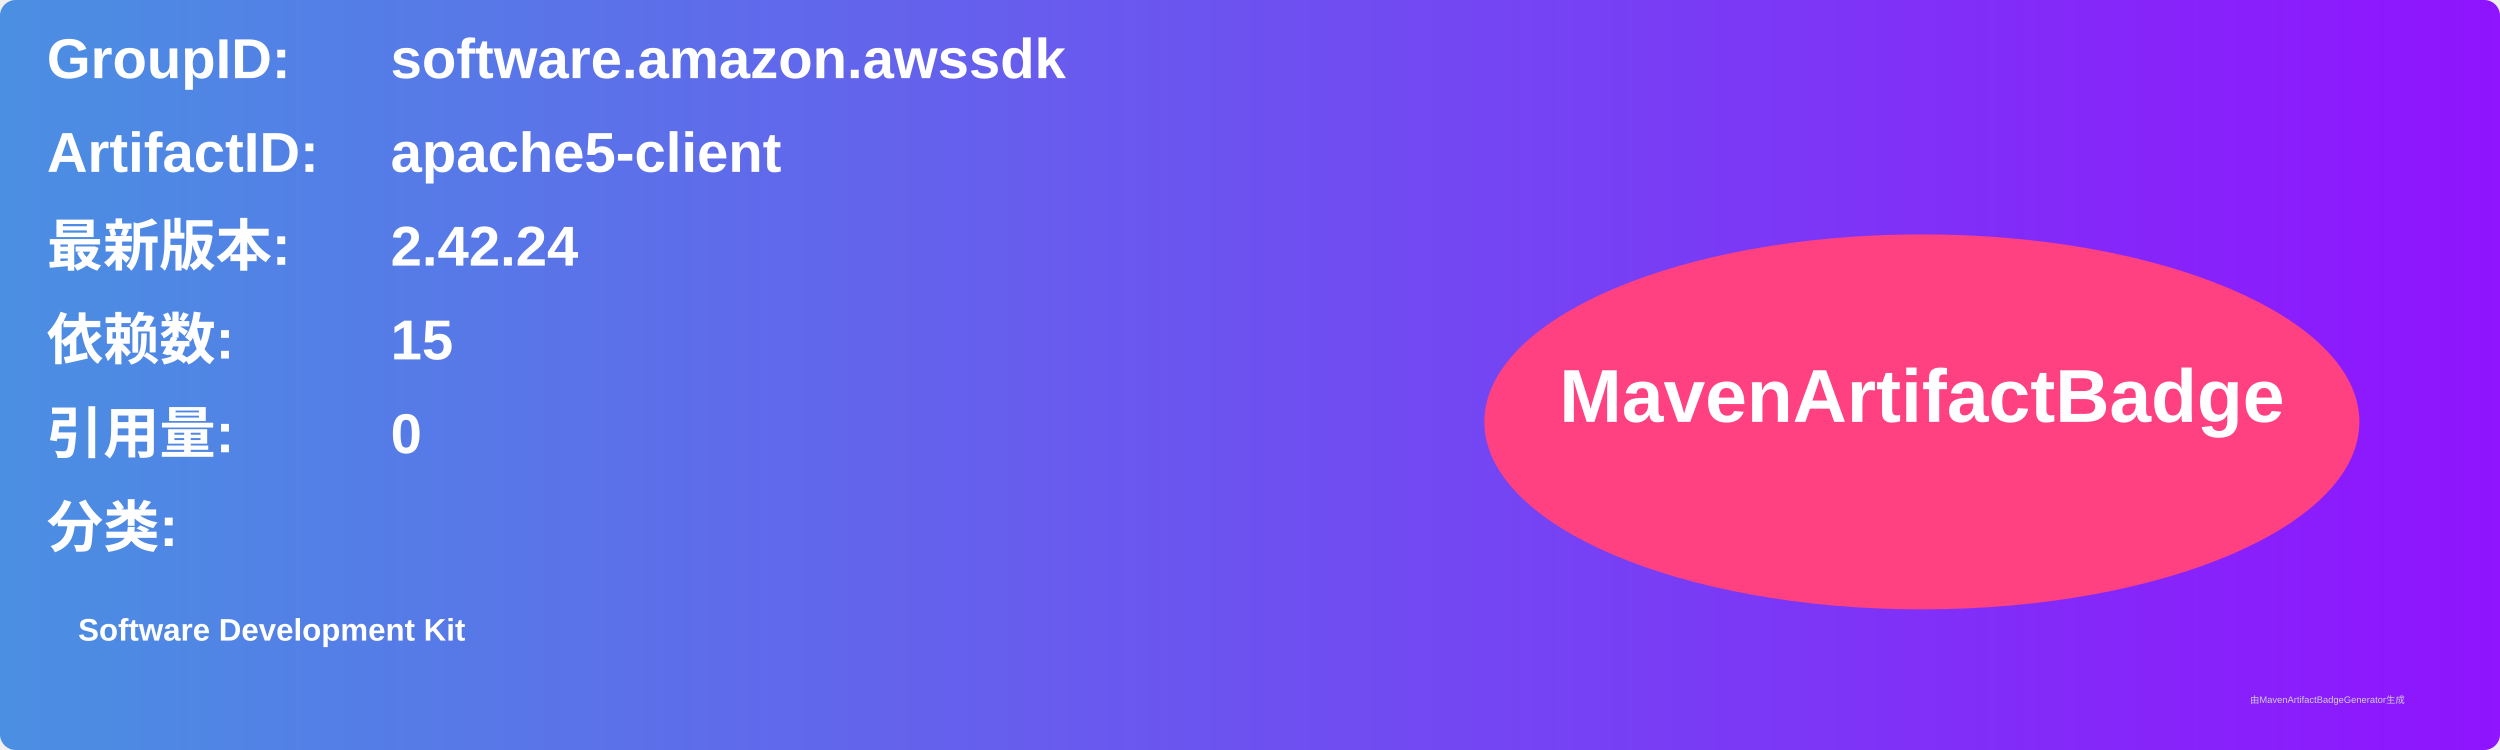
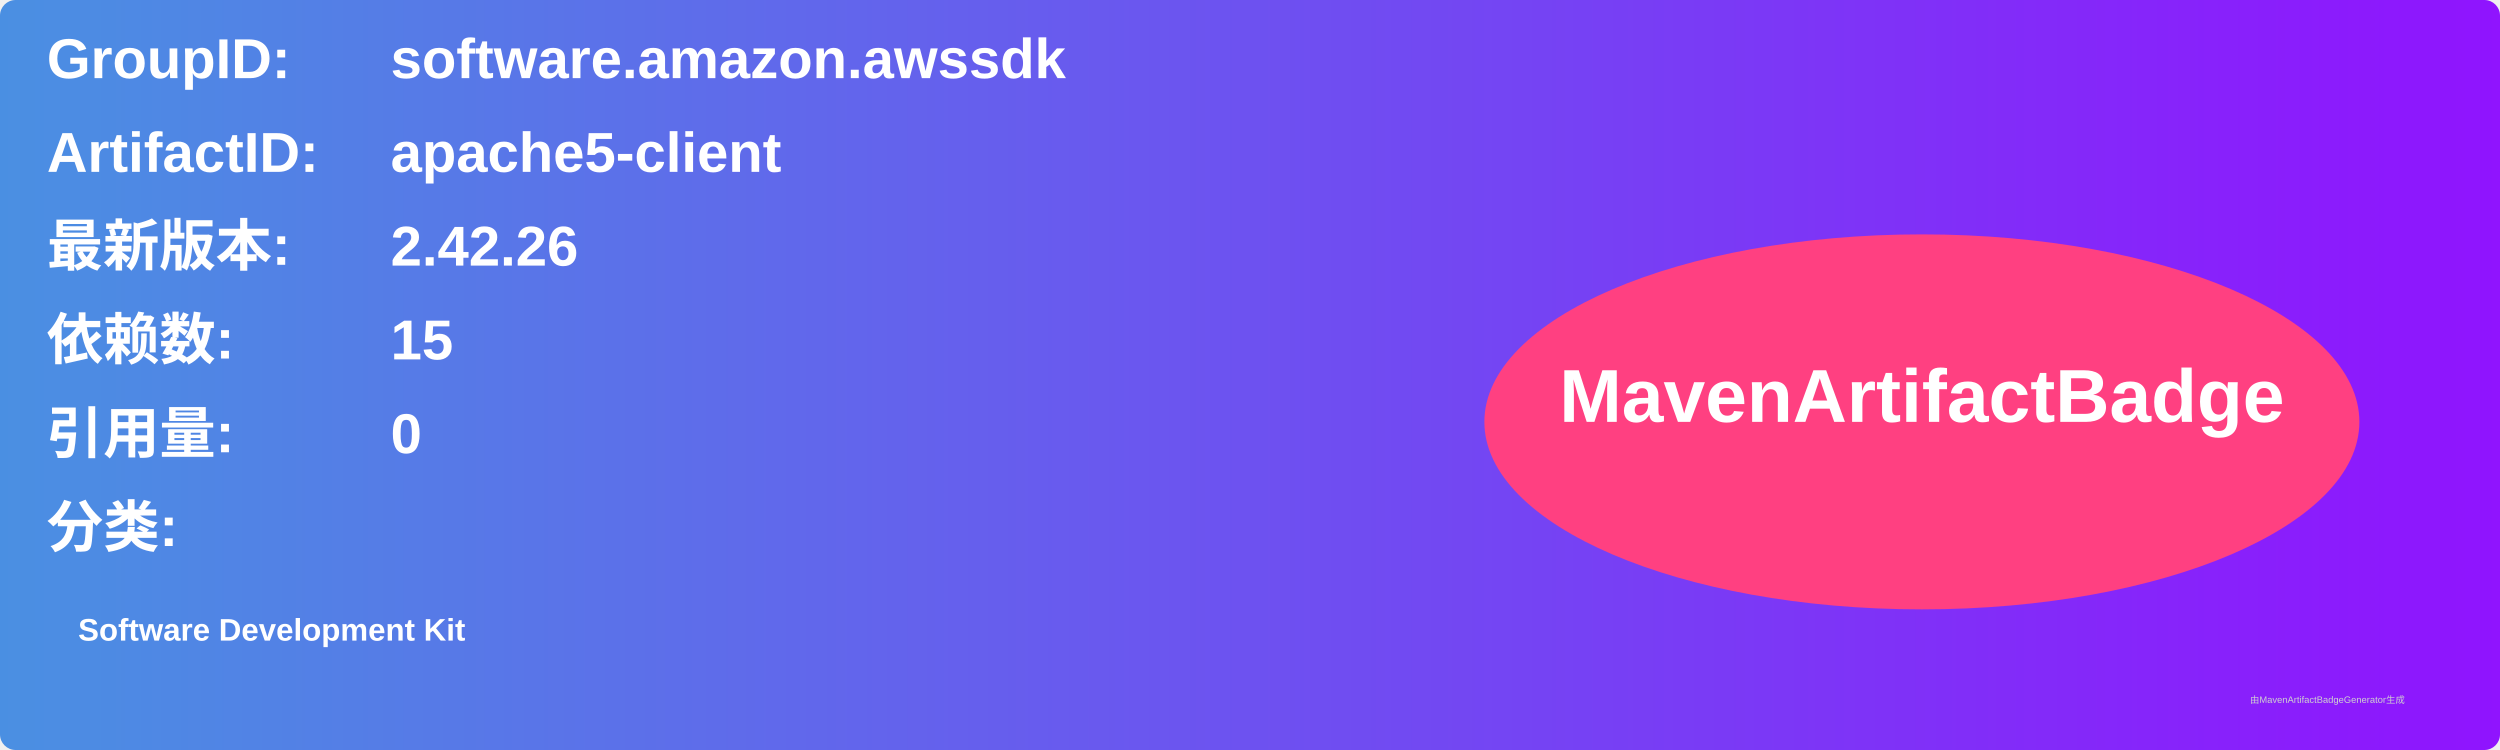
<svg xmlns="http://www.w3.org/2000/svg" width="800" height="240" viewBox="0 0 800 240">
  <linearGradient id="grad" x1="0%" y1="0%" x2="100%" y2="0%">
    <stop offset="0%" stop-color="#4a90e2" />
    <stop offset="100%" stop-color="#9013fe" />
  </linearGradient>
  <rect width="100%" height="100%" rx="5" ry="5" fill="url(#grad)" />
  <g transform="translate(15, 15)">
    <text x="0" y="10" font-family="Arial" font-size="18" fill="white" font-weight="bold" width="260">GroupID:</text>
    <text x="110" y="10" font-family="Arial" font-size="18" fill="white" font-weight="bold" width="460">software.amazon.awssdk</text>
    <text x="0" y="40" font-family="Arial" font-size="18" fill="white" font-weight="bold" width="260">ArtifactID:</text>
    <text x="110" y="40" font-family="Arial" font-size="18" fill="white" font-weight="bold" width="460">apache5-client</text>
    <text x="0" y="70" font-family="Arial" font-size="18" fill="white" font-weight="bold">最新版本:</text>
    <text x="110" y="70" font-family="Arial" font-size="18" fill="white" font-weight="bold">
-       <tspan font-weight="bold">2.42.24</tspan>
+       <tspan font-weight="bold">2.42.26</tspan>
    </text>
    <text x="0" y="100" font-family="Arial" font-size="18" fill="white" font-weight="bold">依赖数: </text>
    <text x="110" y="100" font-family="Arial" font-size="18" fill="white">
      <tspan font-weight="bold">15</tspan>
    </text>
    <text x="0" y="130" font-family="Arial" font-size="18" fill="white" font-weight="bold">引用量: </text>
    <text x="110" y="130" font-family="Arial" font-size="18" fill="white">
      <tspan font-weight="bold">0</tspan>
    </text>
    <text x="0" y="160" font-family="Arial" font-size="18" fill="white" font-weight="bold">分类:</text>
    <text x="10" y="190" font-family="Arial" font-size="10" fill="white">
      <tspan font-weight="bold">Software Development Kit</tspan>
    </text>
    <ellipse cx="600" cy="120" rx="140" ry="60" fill="#ff4081" />
    <text x="600" y="120" text-anchor="middle" font-family="Arial" font-size="24" fill="white" font-weight="bold">MavenArtifactBadge</text>
  </g>
  <text x="720" y="225" font-family="Arial" font-size="3" fill="#d0d0d0">由MavenArtifactBadgeGenerator生成</text>
</svg>
